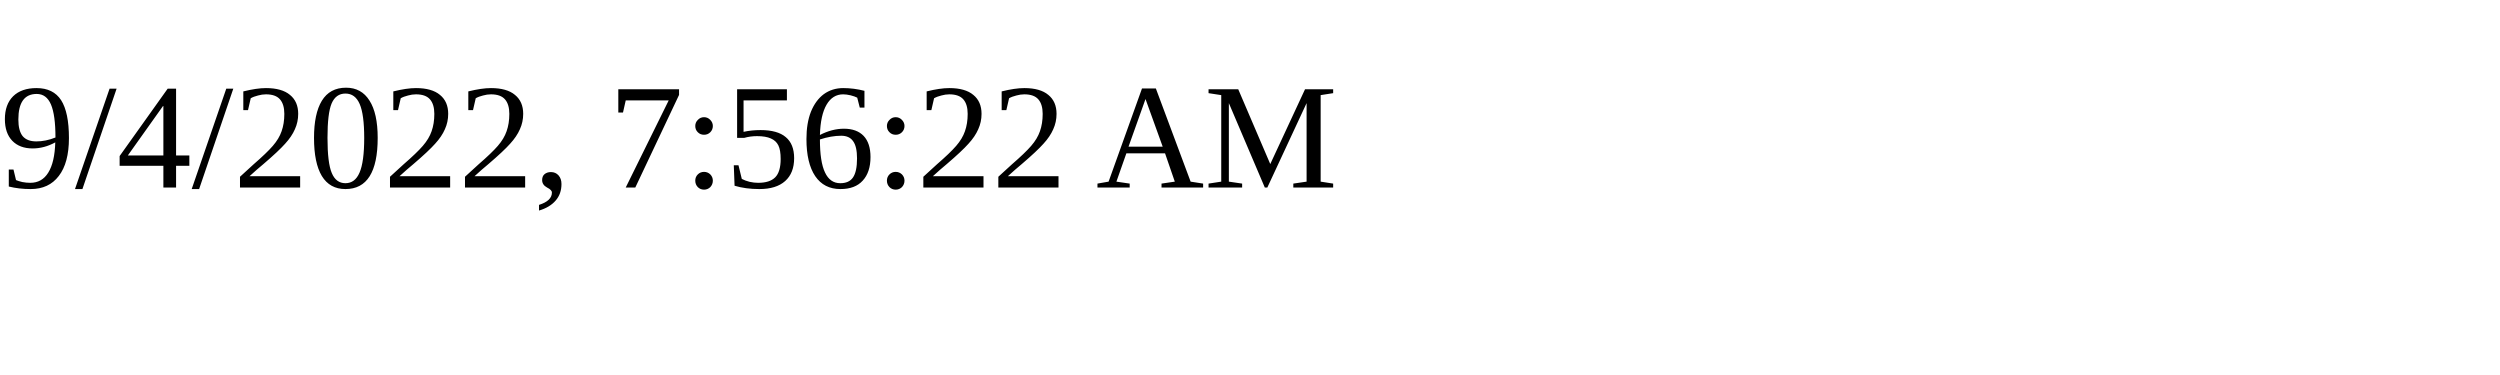
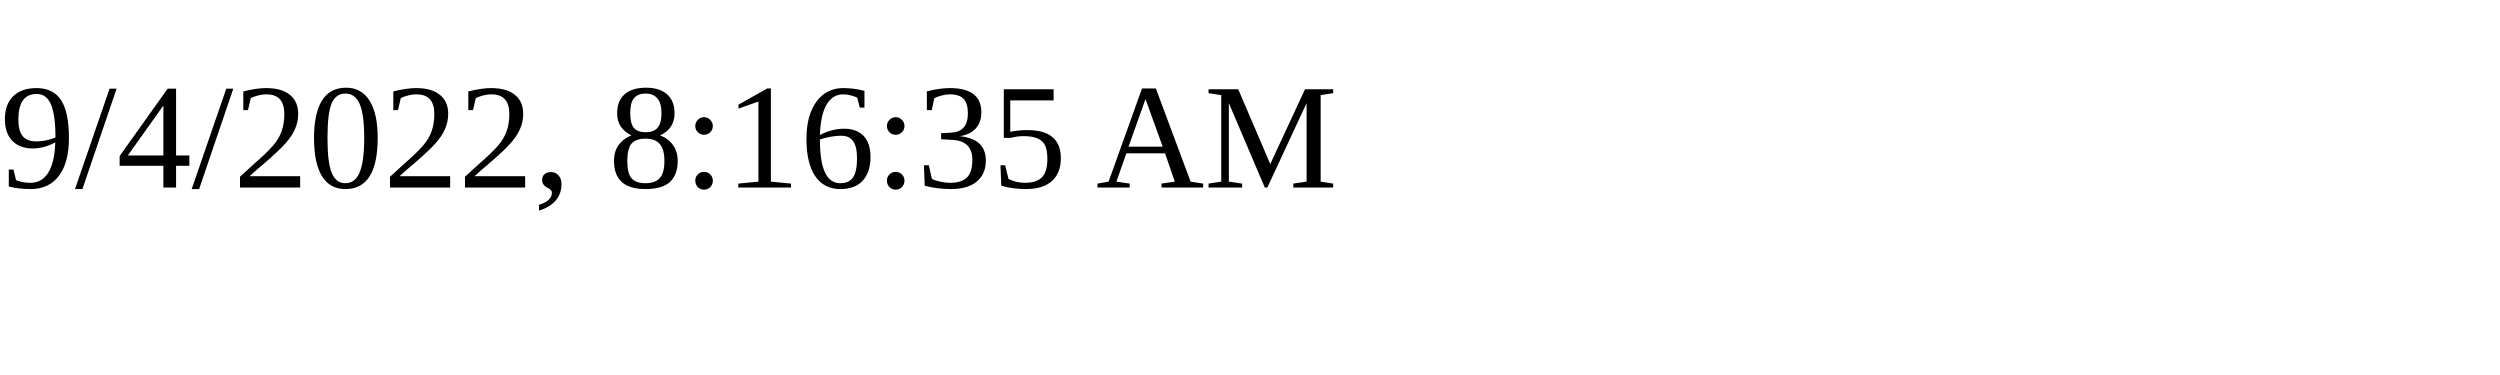
<svg xmlns="http://www.w3.org/2000/svg" height="30" width="200">
-   <text x="0" y="15">9/4/2022, 7:56:22 AM</text>
+   <text x="0" y="15">9/4/2022, 8:16:35 AM</text>
</svg>
